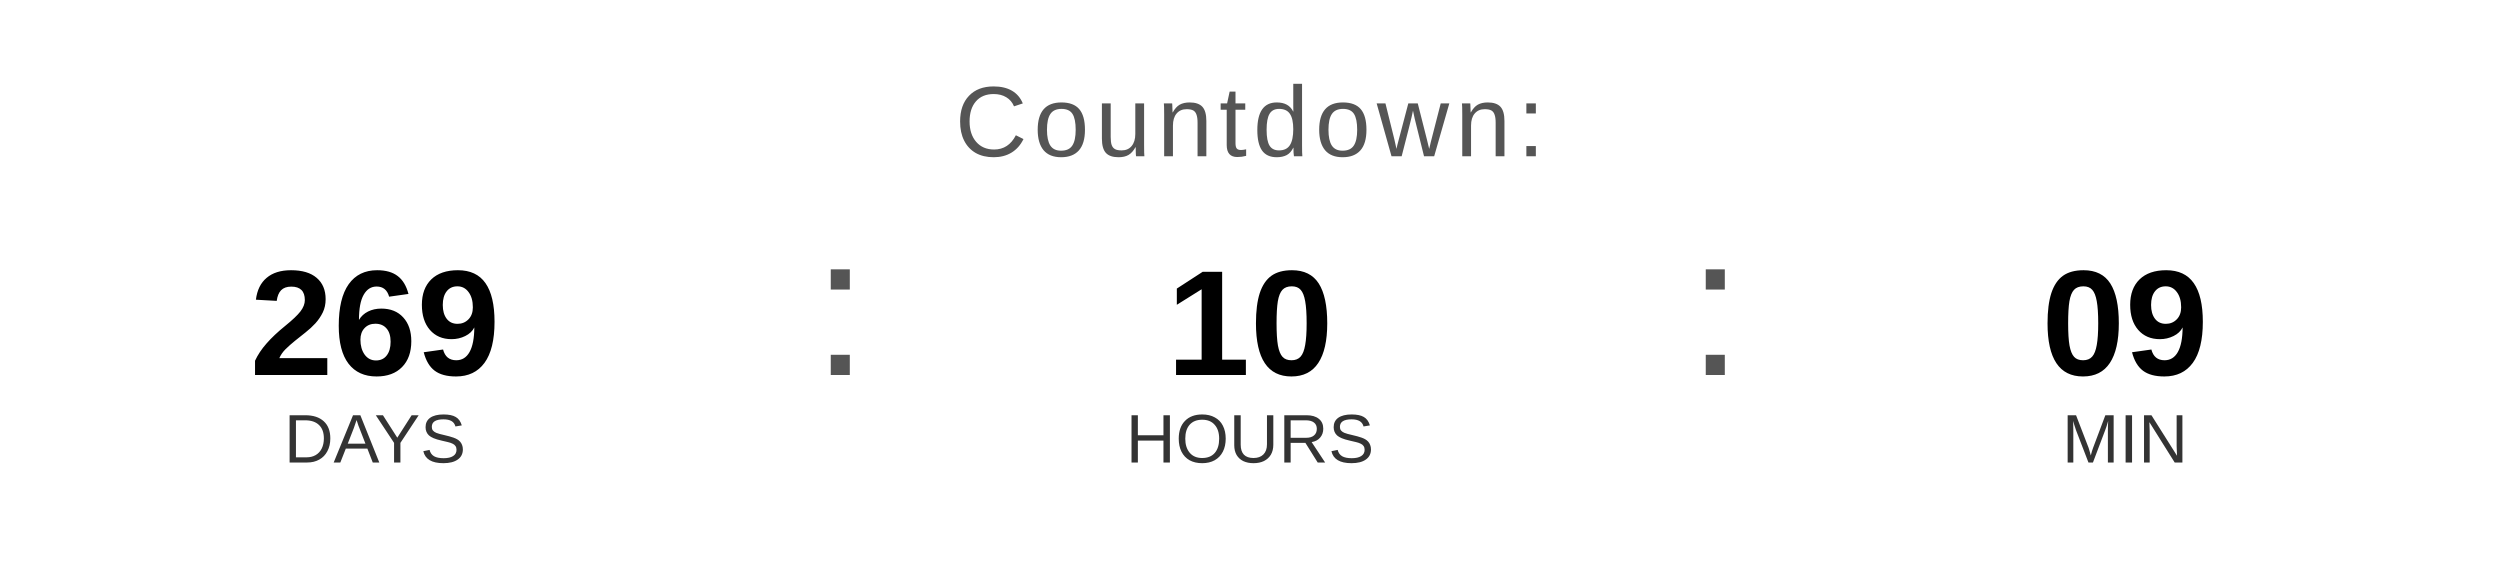
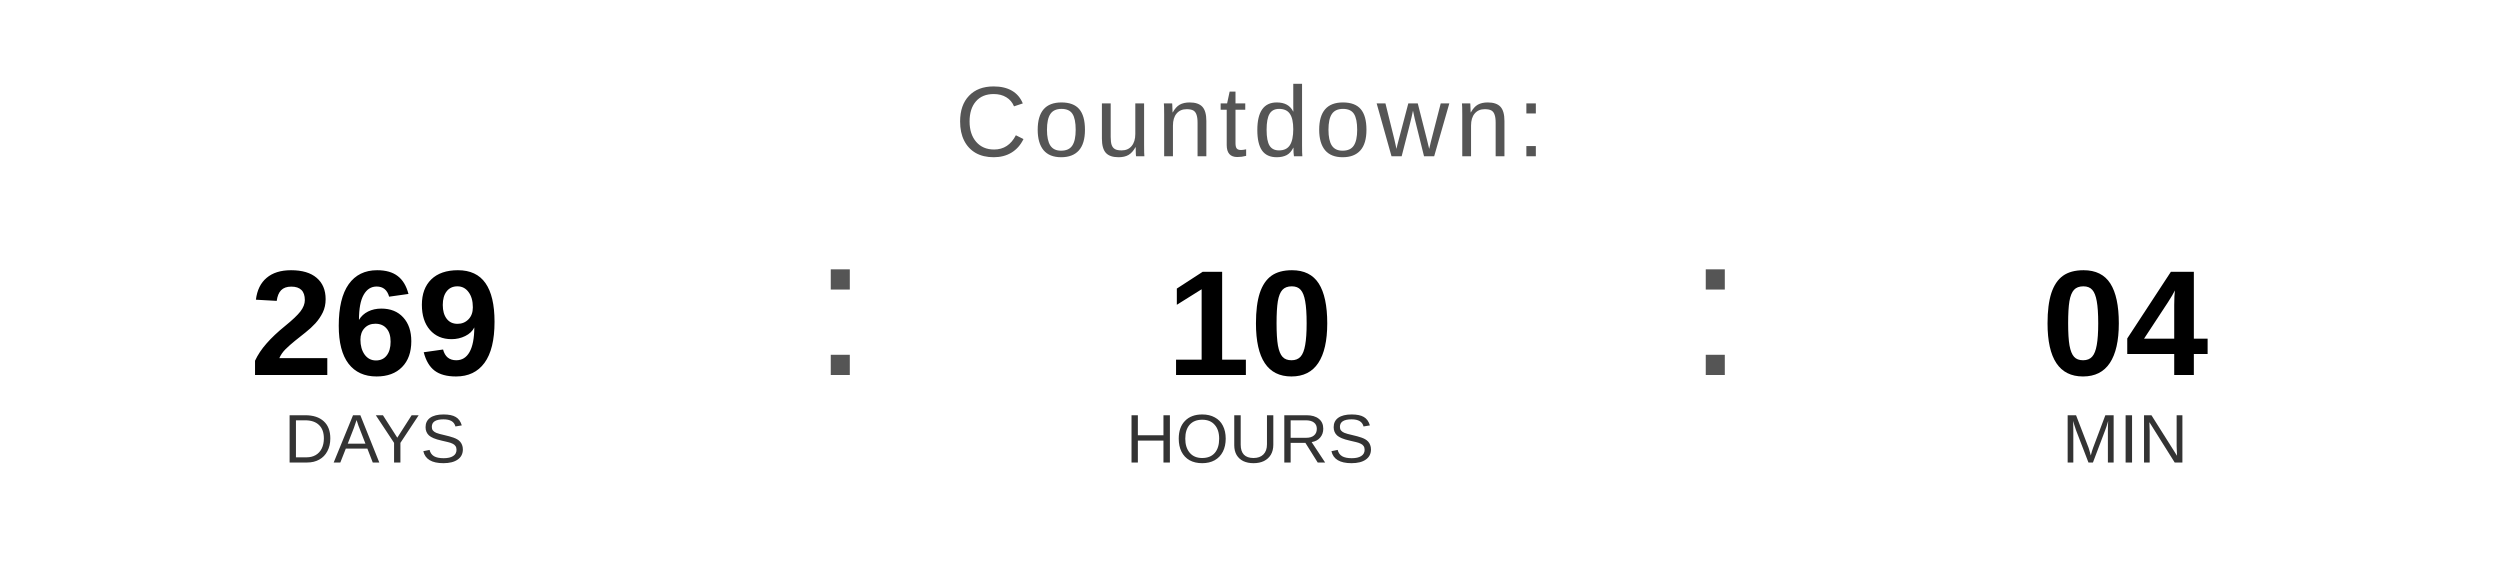
<svg xmlns="http://www.w3.org/2000/svg" width="400" height="90" viewBox="0 0 400 90">
  <text x="200" y="25" font-family="Arial, Helvetica, sans-serif" font-size="16" fill="#555555" text-anchor="middle" letter-spacing="1">
    Countdown:
  </text>
  <text x="60" y="60" font-family="Arial, Helvetica, sans-serif" font-size="24" font-weight="bold" fill="#000000" text-anchor="middle">269</text>
  <text x="60" y="74" font-family="Arial, Helvetica, sans-serif" font-size="11" fill="#333333" text-anchor="middle">DAYS</text>
  <text x="130" y="60" font-family="Arial, sans-serif" font-size="32" fill="#555555">:</text>
  <text x="200" y="60" font-family="Arial, Helvetica, sans-serif" font-size="24" font-weight="bold" fill="#000000" text-anchor="middle">10</text>
  <text x="200" y="74" font-family="Arial, Helvetica, sans-serif" font-size="11" fill="#333333" text-anchor="middle">HOURS</text>
  <text x="270" y="60" font-family="Arial, sans-serif" font-size="32" fill="#555555">:</text>
-   <text x="340" y="60" font-family="Arial, Helvetica, sans-serif" font-size="24" font-weight="bold" fill="#000000" text-anchor="middle">09</text>
+   <text x="340" y="60" font-family="Arial, Helvetica, sans-serif" font-size="24" font-weight="bold" fill="#000000" text-anchor="middle">04</text>
  <text x="340" y="74" font-family="Arial, Helvetica, sans-serif" font-size="11" fill="#333333" text-anchor="middle">MIN</text>
</svg>
